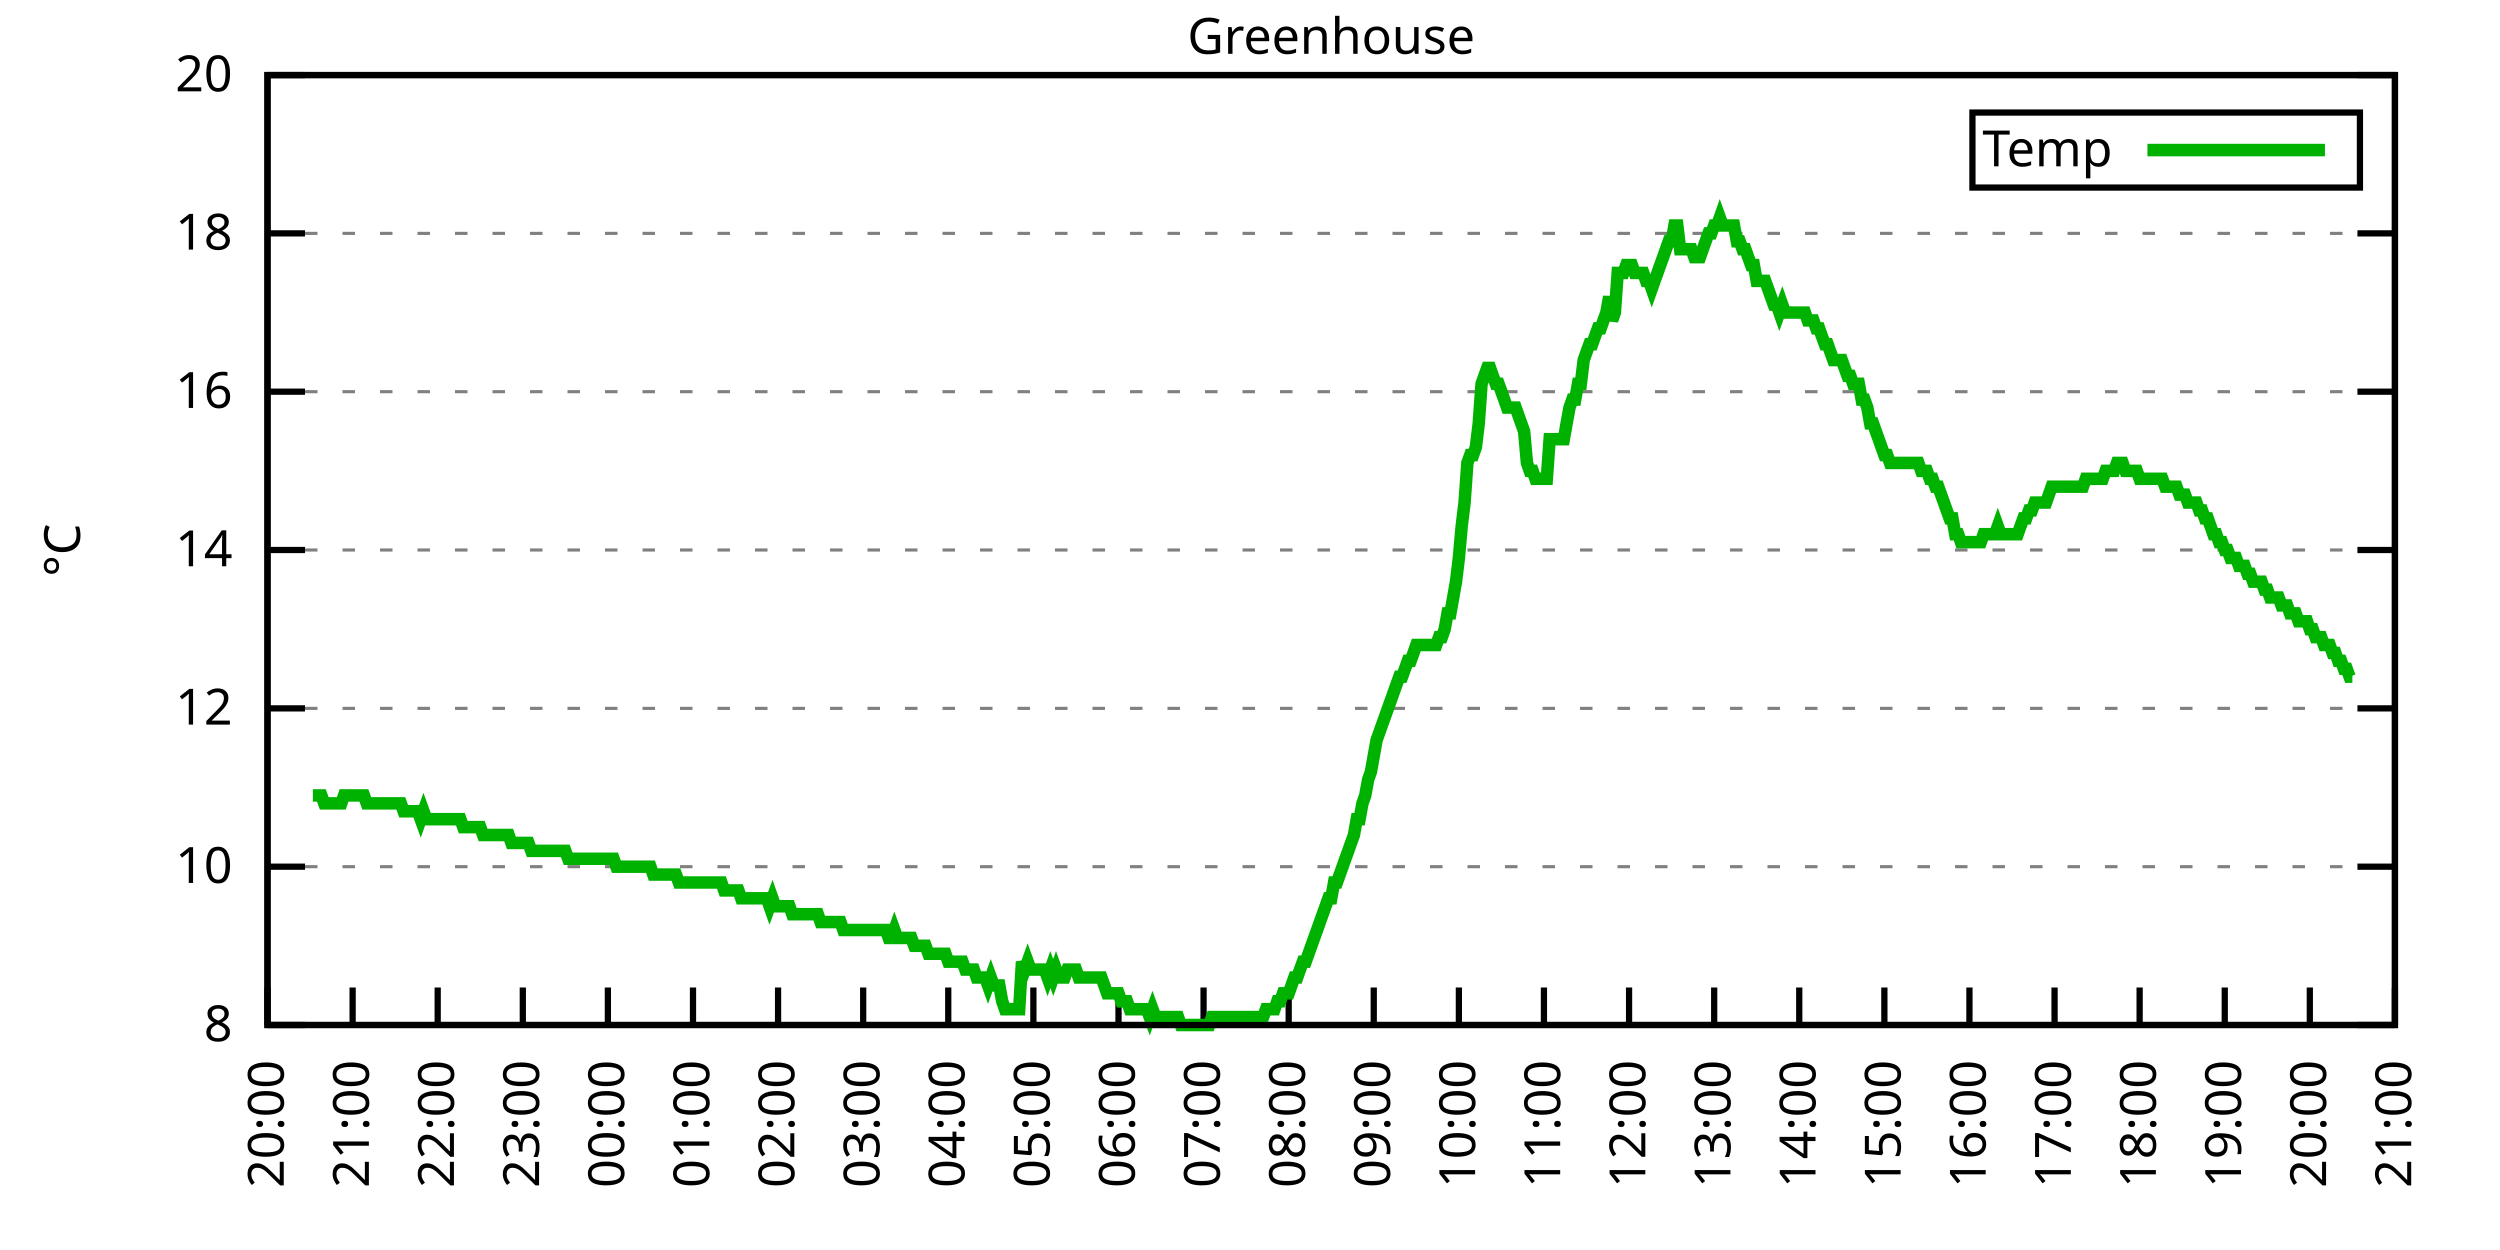
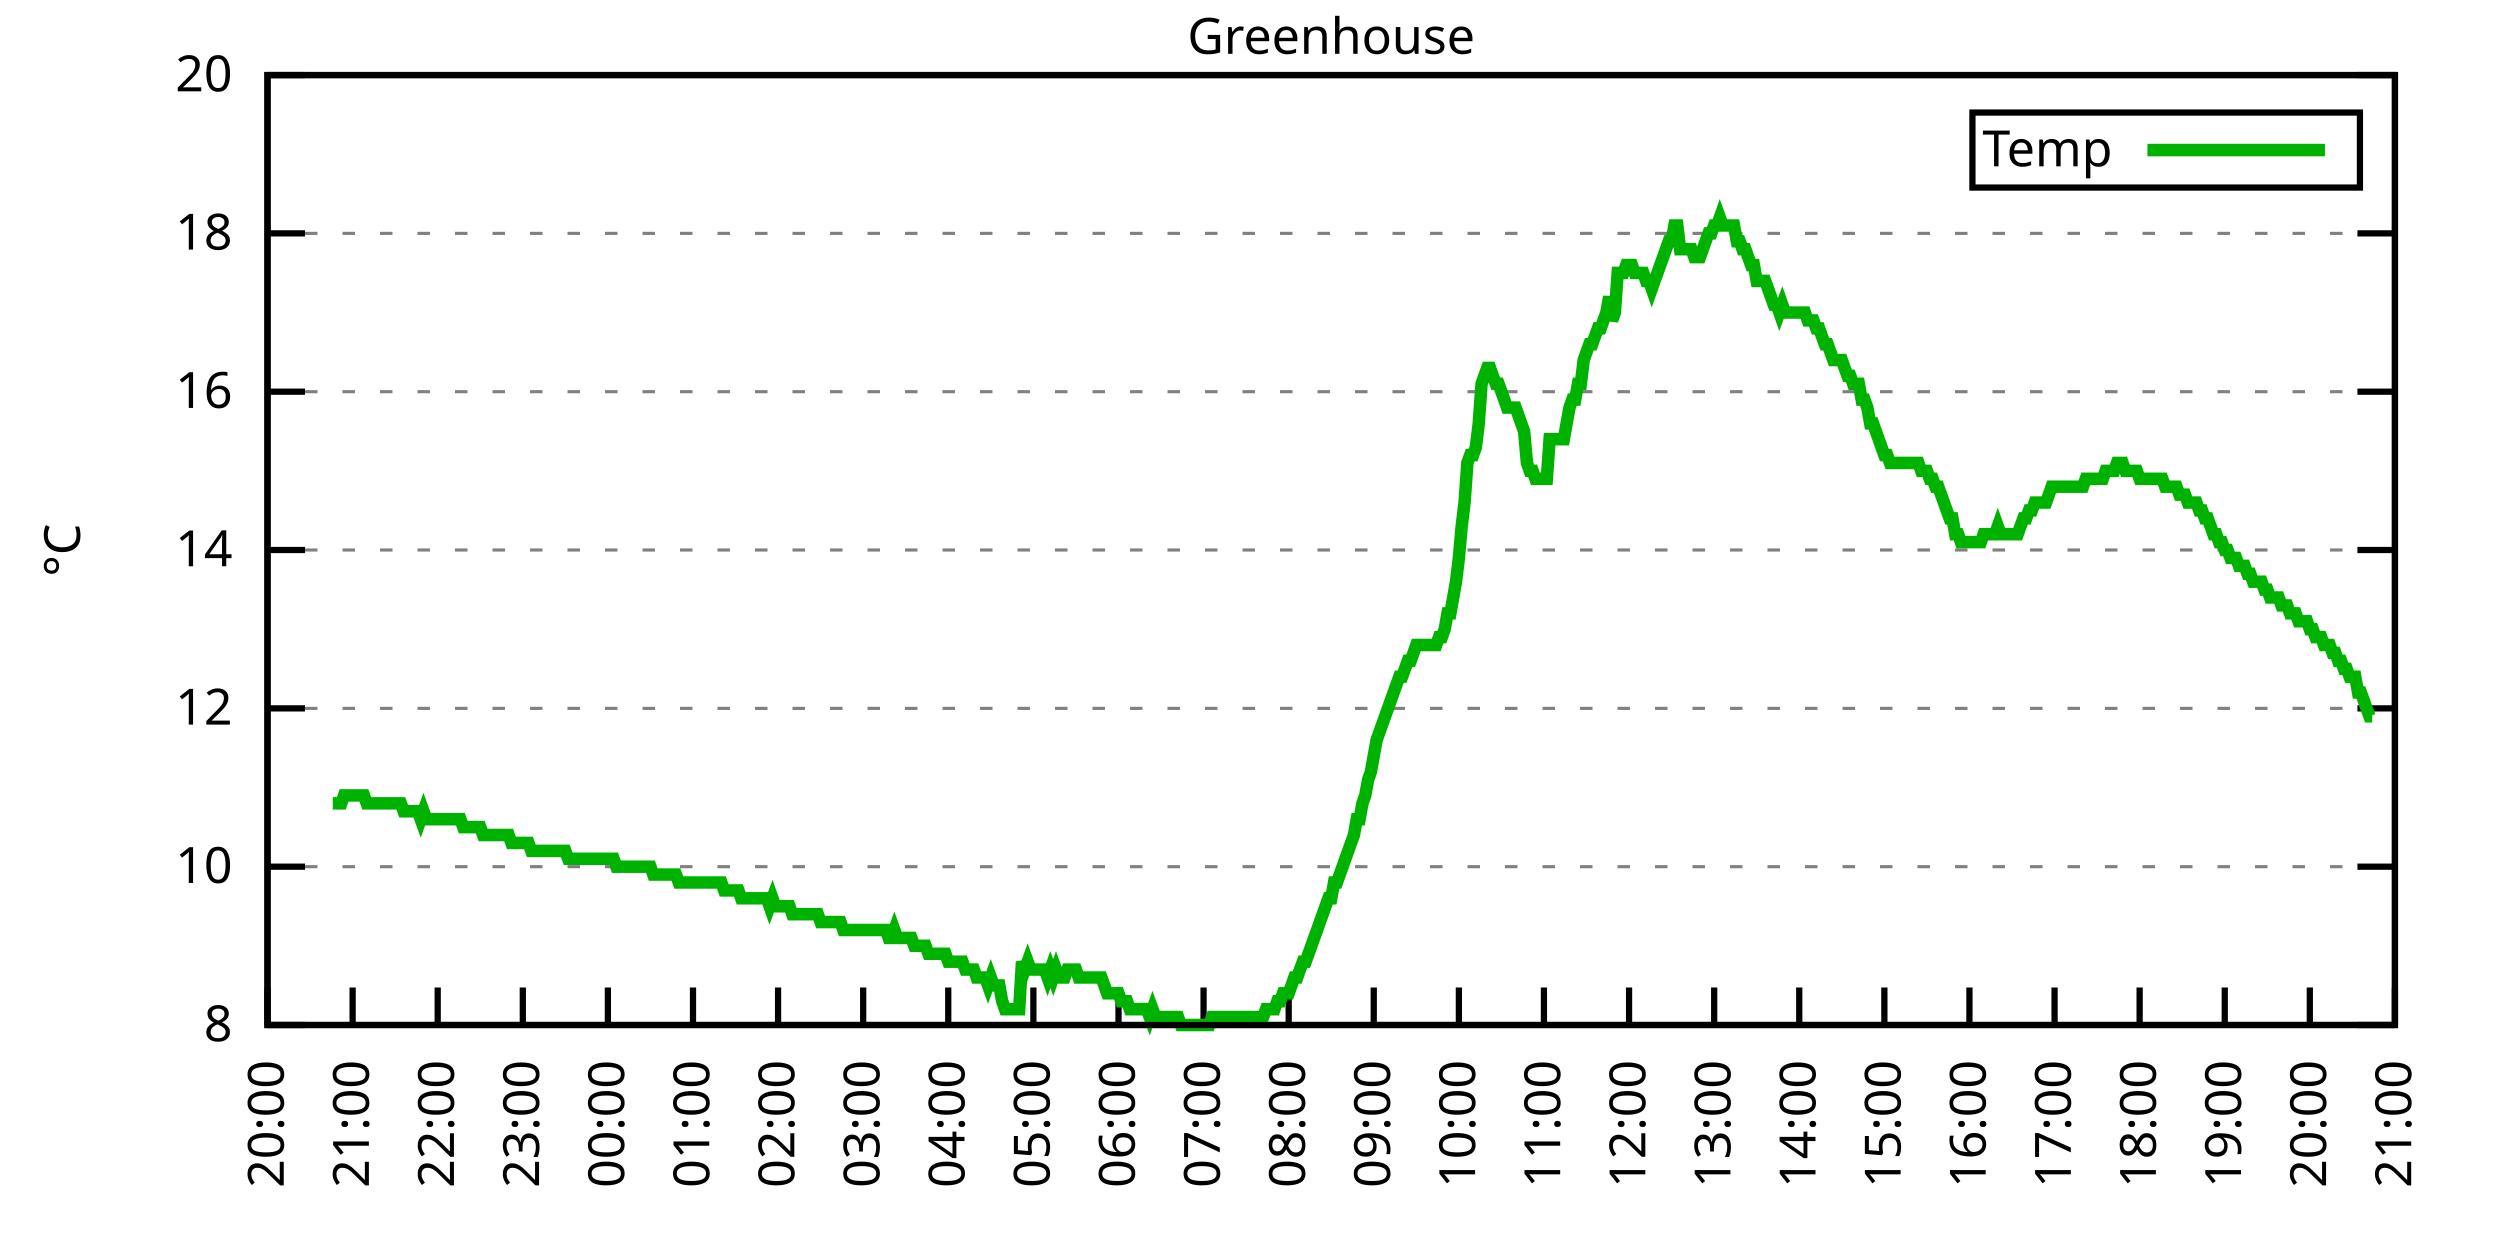
<svg xmlns="http://www.w3.org/2000/svg" xmlns:xlink="http://www.w3.org/1999/xlink" width="400" height="200" viewBox="0 0 400 200">
  <g id="gnuplot_canvas">
    <rect x="0" y="0" width="400" height="200" fill="none" />
    <defs>
      <circle id="gpDot" r="0.5" stroke-width="0.5" stroke="currentColor" />
      <path id="gpPt0" stroke-width="0.333" stroke="currentColor" d="M-1,0 h2 M0,-1 v2" />
      <path id="gpPt1" stroke-width="0.333" stroke="currentColor" d="M-1,-1 L1,1 M1,-1 L-1,1" />
      <path id="gpPt2" stroke-width="0.333" stroke="currentColor" d="M-1,0 L1,0 M0,-1 L0,1 M-1,-1 L1,1 M-1,1 L1,-1" />
      <rect id="gpPt3" stroke-width="0.333" stroke="currentColor" x="-1" y="-1" width="2" height="2" />
      <rect id="gpPt4" stroke-width="0.333" stroke="currentColor" fill="currentColor" x="-1" y="-1" width="2" height="2" />
      <circle id="gpPt5" stroke-width="0.333" stroke="currentColor" cx="0" cy="0" r="1" />
      <use xlink:href="#gpPt5" id="gpPt6" fill="currentColor" stroke="none" />
      <path id="gpPt7" stroke-width="0.333" stroke="currentColor" d="M0,-1.33 L-1.33,0.67 L1.33,0.67 z" />
      <use xlink:href="#gpPt7" id="gpPt8" fill="currentColor" stroke="none" />
      <use xlink:href="#gpPt7" id="gpPt9" stroke="currentColor" transform="rotate(180)" />
      <use xlink:href="#gpPt9" id="gpPt10" fill="currentColor" stroke="none" />
      <use xlink:href="#gpPt3" id="gpPt11" stroke="currentColor" transform="rotate(45)" />
      <use xlink:href="#gpPt11" id="gpPt12" fill="currentColor" stroke="none" />
      <path id="gpPt13" stroke-width="0.333" stroke="currentColor" d="M0,1.330 L1.265,0.411 L0.782,-1.067 L-0.782,-1.076 L-1.265,0.411 z" />
      <use xlink:href="#gpPt13" id="gpPt14" fill="currentColor" stroke="none" />
      <filter id="textbox" filterUnits="objectBoundingBox" x="0" y="0" height="1" width="1">
        <feFlood flood-color="white" flood-opacity="1" result="bgnd" />
        <feComposite in="SourceGraphic" in2="bgnd" operator="atop" />
      </filter>
      <filter id="greybox" filterUnits="objectBoundingBox" x="0" y="0" height="1" width="1">
        <feFlood flood-color="lightgrey" flood-opacity="1" result="grey" />
        <feComposite in="SourceGraphic" in2="grey" operator="atop" />
      </filter>
    </defs>
    <g fill="none" color="white" stroke="currentColor" stroke-width="1.00" stroke-linecap="butt" stroke-linejoin="miter">
</g>
    <g fill="none" color="black" stroke="currentColor" stroke-width="1.00" stroke-linecap="butt" stroke-linejoin="miter">
      <g stroke="none" shape-rendering="crispEdges">
        <polygon fill="rgb(255, 255, 255)" points="42.80,164.00 383.18,164.00 383.18,12.02 42.80,12.02 " />
      </g>
    </g>
    <g fill="none" color="black" stroke="currentColor" stroke-width="1.00" stroke-linecap="butt" stroke-linejoin="miter">
</g>
    <g fill="none" color="black" stroke="black" stroke-width="0.50" stroke-linecap="butt" stroke-linejoin="miter">
</g>
    <g fill="none" color="gray" stroke="currentColor" stroke-width="0.50" stroke-linecap="butt" stroke-linejoin="miter">
      <path stroke="gray" stroke-dasharray="2,4" class="gridline" d="M42.80,164.00 L383.19,164.00  " />
    </g>
    <g fill="none" color="gray" stroke="gray" stroke-width="1.00" stroke-linecap="butt" stroke-linejoin="miter">
</g>
    <g fill="none" color="black" stroke="currentColor" stroke-width="1.00" stroke-linecap="butt" stroke-linejoin="miter">
      <path stroke="black" d="M42.80,164.00 L48.80,164.00 M383.19,164.00 L377.19,164.00  " />
      <g transform="translate(37.20,166.60)" stroke="none" fill="black" font-family="Sans" font-size="8.00" text-anchor="end">
        <text>
          <tspan font-family="Sans"> 8</tspan>
        </text>
      </g>
    </g>
    <g fill="none" color="black" stroke="currentColor" stroke-width="1.00" stroke-linecap="butt" stroke-linejoin="miter">
</g>
    <g fill="none" color="black" stroke="black" stroke-width="0.50" stroke-linecap="butt" stroke-linejoin="miter">
</g>
    <g fill="none" color="gray" stroke="currentColor" stroke-width="0.50" stroke-linecap="butt" stroke-linejoin="miter">
      <path stroke="gray" stroke-dasharray="2,4" class="gridline" d="M42.80,138.67 L383.19,138.67  " />
    </g>
    <g fill="none" color="gray" stroke="gray" stroke-width="1.00" stroke-linecap="butt" stroke-linejoin="miter">
</g>
    <g fill="none" color="black" stroke="currentColor" stroke-width="1.00" stroke-linecap="butt" stroke-linejoin="miter">
      <path stroke="black" d="M42.80,138.67 L48.80,138.67 M383.19,138.67 L377.19,138.67  " />
      <g transform="translate(37.20,141.27)" stroke="none" fill="black" font-family="Sans" font-size="8.00" text-anchor="end">
        <text>
          <tspan font-family="Sans"> 10</tspan>
        </text>
      </g>
    </g>
    <g fill="none" color="black" stroke="currentColor" stroke-width="1.00" stroke-linecap="butt" stroke-linejoin="miter">
</g>
    <g fill="none" color="black" stroke="black" stroke-width="0.50" stroke-linecap="butt" stroke-linejoin="miter">
</g>
    <g fill="none" color="gray" stroke="currentColor" stroke-width="0.50" stroke-linecap="butt" stroke-linejoin="miter">
      <path stroke="gray" stroke-dasharray="2,4" class="gridline" d="M42.80,113.34 L383.19,113.34  " />
    </g>
    <g fill="none" color="gray" stroke="gray" stroke-width="1.00" stroke-linecap="butt" stroke-linejoin="miter">
</g>
    <g fill="none" color="black" stroke="currentColor" stroke-width="1.00" stroke-linecap="butt" stroke-linejoin="miter">
      <path stroke="black" d="M42.80,113.34 L48.80,113.34 M383.19,113.34 L377.19,113.34  " />
      <g transform="translate(37.20,115.94)" stroke="none" fill="black" font-family="Sans" font-size="8.00" text-anchor="end">
        <text>
          <tspan font-family="Sans"> 12</tspan>
        </text>
      </g>
    </g>
    <g fill="none" color="black" stroke="currentColor" stroke-width="1.00" stroke-linecap="butt" stroke-linejoin="miter">
</g>
    <g fill="none" color="black" stroke="black" stroke-width="0.50" stroke-linecap="butt" stroke-linejoin="miter">
</g>
    <g fill="none" color="gray" stroke="currentColor" stroke-width="0.50" stroke-linecap="butt" stroke-linejoin="miter">
      <path stroke="gray" stroke-dasharray="2,4" class="gridline" d="M42.80,88.00 L383.19,88.00  " />
    </g>
    <g fill="none" color="gray" stroke="gray" stroke-width="1.00" stroke-linecap="butt" stroke-linejoin="miter">
</g>
    <g fill="none" color="black" stroke="currentColor" stroke-width="1.00" stroke-linecap="butt" stroke-linejoin="miter">
      <path stroke="black" d="M42.80,88.00 L48.80,88.00 M383.19,88.00 L377.19,88.00  " />
      <g transform="translate(37.20,90.60)" stroke="none" fill="black" font-family="Sans" font-size="8.00" text-anchor="end">
        <text>
          <tspan font-family="Sans"> 14</tspan>
        </text>
      </g>
    </g>
    <g fill="none" color="black" stroke="currentColor" stroke-width="1.00" stroke-linecap="butt" stroke-linejoin="miter">
</g>
    <g fill="none" color="black" stroke="black" stroke-width="0.50" stroke-linecap="butt" stroke-linejoin="miter">
</g>
    <g fill="none" color="gray" stroke="currentColor" stroke-width="0.50" stroke-linecap="butt" stroke-linejoin="miter">
      <path stroke="gray" stroke-dasharray="2,4" class="gridline" d="M42.80,62.67 L383.19,62.67  " />
    </g>
    <g fill="none" color="gray" stroke="gray" stroke-width="1.00" stroke-linecap="butt" stroke-linejoin="miter">
</g>
    <g fill="none" color="black" stroke="currentColor" stroke-width="1.00" stroke-linecap="butt" stroke-linejoin="miter">
      <path stroke="black" d="M42.80,62.67 L48.80,62.67 M383.19,62.67 L377.19,62.67  " />
      <g transform="translate(37.20,65.27)" stroke="none" fill="black" font-family="Sans" font-size="8.00" text-anchor="end">
        <text>
          <tspan font-family="Sans"> 16</tspan>
        </text>
      </g>
    </g>
    <g fill="none" color="black" stroke="currentColor" stroke-width="1.00" stroke-linecap="butt" stroke-linejoin="miter">
</g>
    <g fill="none" color="black" stroke="black" stroke-width="0.50" stroke-linecap="butt" stroke-linejoin="miter">
</g>
    <g fill="none" color="gray" stroke="currentColor" stroke-width="0.50" stroke-linecap="butt" stroke-linejoin="miter">
      <path stroke="gray" stroke-dasharray="2,4" class="gridline" d="M42.80,37.34 L383.19,37.34  " />
    </g>
    <g fill="none" color="gray" stroke="gray" stroke-width="1.00" stroke-linecap="butt" stroke-linejoin="miter">
</g>
    <g fill="none" color="black" stroke="currentColor" stroke-width="1.00" stroke-linecap="butt" stroke-linejoin="miter">
      <path stroke="black" d="M42.80,37.34 L48.80,37.34 M383.19,37.34 L377.19,37.34  " />
      <g transform="translate(37.20,39.94)" stroke="none" fill="black" font-family="Sans" font-size="8.00" text-anchor="end">
        <text>
          <tspan font-family="Sans"> 18</tspan>
        </text>
      </g>
    </g>
    <g fill="none" color="black" stroke="currentColor" stroke-width="1.00" stroke-linecap="butt" stroke-linejoin="miter">
</g>
    <g fill="none" color="black" stroke="black" stroke-width="0.50" stroke-linecap="butt" stroke-linejoin="miter">
</g>
    <g fill="none" color="gray" stroke="currentColor" stroke-width="0.50" stroke-linecap="butt" stroke-linejoin="miter">
      <path stroke="gray" stroke-dasharray="2,4" class="gridline" d="M42.80,12.01 L383.19,12.01  " />
    </g>
    <g fill="none" color="gray" stroke="gray" stroke-width="1.00" stroke-linecap="butt" stroke-linejoin="miter">
</g>
    <g fill="none" color="black" stroke="currentColor" stroke-width="1.00" stroke-linecap="butt" stroke-linejoin="miter">
      <path stroke="black" d="M42.80,12.01 L48.80,12.01 M383.19,12.01 L377.19,12.01  " />
      <g transform="translate(37.20,14.61)" stroke="none" fill="black" font-family="Sans" font-size="8.00" text-anchor="end">
        <text>
          <tspan font-family="Sans"> 20</tspan>
        </text>
      </g>
    </g>
    <g fill="none" color="black" stroke="currentColor" stroke-width="1.00" stroke-linecap="butt" stroke-linejoin="miter">
      <path stroke="black" d="M42.80,164.00 L42.80,158.00  " />
      <g transform="translate(45.40,169.60) rotate(270.00)" stroke="none" fill="black" font-family="Sans" font-size="8.00" text-anchor="end">
        <text>
          <tspan font-family="Sans">20:00</tspan>
        </text>
      </g>
    </g>
    <g fill="none" color="black" stroke="currentColor" stroke-width="1.00" stroke-linecap="butt" stroke-linejoin="miter">
      <path stroke="black" d="M56.42,164.00 L56.42,158.00  " />
      <g transform="translate(59.02,169.60) rotate(270.00)" stroke="none" fill="black" font-family="Sans" font-size="8.00" text-anchor="end">
        <text>
          <tspan font-family="Sans">21:00</tspan>
        </text>
      </g>
    </g>
    <g fill="none" color="black" stroke="currentColor" stroke-width="1.00" stroke-linecap="butt" stroke-linejoin="miter">
      <path stroke="black" d="M70.03,164.00 L70.03,158.00  " />
      <g transform="translate(72.63,169.60) rotate(270.00)" stroke="none" fill="black" font-family="Sans" font-size="8.00" text-anchor="end">
        <text>
          <tspan font-family="Sans">22:00</tspan>
        </text>
      </g>
    </g>
    <g fill="none" color="black" stroke="currentColor" stroke-width="1.00" stroke-linecap="butt" stroke-linejoin="miter">
      <path stroke="black" d="M83.65,164.00 L83.65,158.00  " />
      <g transform="translate(86.25,169.60) rotate(270.00)" stroke="none" fill="black" font-family="Sans" font-size="8.00" text-anchor="end">
        <text>
          <tspan font-family="Sans">23:00</tspan>
        </text>
      </g>
    </g>
    <g fill="none" color="black" stroke="currentColor" stroke-width="1.00" stroke-linecap="butt" stroke-linejoin="miter">
      <path stroke="black" d="M97.26,164.00 L97.26,158.00  " />
      <g transform="translate(99.86,169.60) rotate(270.00)" stroke="none" fill="black" font-family="Sans" font-size="8.00" text-anchor="end">
        <text>
          <tspan font-family="Sans">00:00</tspan>
        </text>
      </g>
    </g>
    <g fill="none" color="black" stroke="currentColor" stroke-width="1.00" stroke-linecap="butt" stroke-linejoin="miter">
      <path stroke="black" d="M110.88,164.00 L110.88,158.00  " />
      <g transform="translate(113.48,169.60) rotate(270.00)" stroke="none" fill="black" font-family="Sans" font-size="8.00" text-anchor="end">
        <text>
          <tspan font-family="Sans">01:00</tspan>
        </text>
      </g>
    </g>
    <g fill="none" color="black" stroke="currentColor" stroke-width="1.00" stroke-linecap="butt" stroke-linejoin="miter">
      <path stroke="black" d="M124.49,164.00 L124.49,158.00  " />
      <g transform="translate(127.09,169.60) rotate(270.00)" stroke="none" fill="black" font-family="Sans" font-size="8.00" text-anchor="end">
        <text>
          <tspan font-family="Sans">02:00</tspan>
        </text>
      </g>
    </g>
    <g fill="none" color="black" stroke="currentColor" stroke-width="1.00" stroke-linecap="butt" stroke-linejoin="miter">
      <path stroke="black" d="M138.11,164.00 L138.11,158.00  " />
      <g transform="translate(140.71,169.60) rotate(270.00)" stroke="none" fill="black" font-family="Sans" font-size="8.00" text-anchor="end">
        <text>
          <tspan font-family="Sans">03:00</tspan>
        </text>
      </g>
    </g>
    <g fill="none" color="black" stroke="currentColor" stroke-width="1.00" stroke-linecap="butt" stroke-linejoin="miter">
      <path stroke="black" d="M151.72,164.00 L151.72,158.00  " />
      <g transform="translate(154.32,169.60) rotate(270.00)" stroke="none" fill="black" font-family="Sans" font-size="8.00" text-anchor="end">
        <text>
          <tspan font-family="Sans">04:00</tspan>
        </text>
      </g>
    </g>
    <g fill="none" color="black" stroke="currentColor" stroke-width="1.00" stroke-linecap="butt" stroke-linejoin="miter">
      <path stroke="black" d="M165.34,164.00 L165.34,158.00  " />
      <g transform="translate(167.94,169.60) rotate(270.00)" stroke="none" fill="black" font-family="Sans" font-size="8.00" text-anchor="end">
        <text>
          <tspan font-family="Sans">05:00</tspan>
        </text>
      </g>
    </g>
    <g fill="none" color="black" stroke="currentColor" stroke-width="1.00" stroke-linecap="butt" stroke-linejoin="miter">
      <path stroke="black" d="M178.96,164.00 L178.96,158.00  " />
      <g transform="translate(181.56,169.60) rotate(270.00)" stroke="none" fill="black" font-family="Sans" font-size="8.00" text-anchor="end">
        <text>
          <tspan font-family="Sans">06:00</tspan>
        </text>
      </g>
    </g>
    <g fill="none" color="black" stroke="currentColor" stroke-width="1.00" stroke-linecap="butt" stroke-linejoin="miter">
      <path stroke="black" d="M192.57,164.00 L192.57,158.00  " />
      <g transform="translate(195.17,169.60) rotate(270.00)" stroke="none" fill="black" font-family="Sans" font-size="8.00" text-anchor="end">
        <text>
          <tspan font-family="Sans">07:00</tspan>
        </text>
      </g>
    </g>
    <g fill="none" color="black" stroke="currentColor" stroke-width="1.00" stroke-linecap="butt" stroke-linejoin="miter">
      <path stroke="black" d="M206.19,164.00 L206.19,158.00  " />
      <g transform="translate(208.79,169.60) rotate(270.00)" stroke="none" fill="black" font-family="Sans" font-size="8.00" text-anchor="end">
        <text>
          <tspan font-family="Sans">08:00</tspan>
        </text>
      </g>
    </g>
    <g fill="none" color="black" stroke="currentColor" stroke-width="1.00" stroke-linecap="butt" stroke-linejoin="miter">
      <path stroke="black" d="M219.80,164.00 L219.80,158.00  " />
      <g transform="translate(222.40,169.60) rotate(270.00)" stroke="none" fill="black" font-family="Sans" font-size="8.00" text-anchor="end">
        <text>
          <tspan font-family="Sans">09:00</tspan>
        </text>
      </g>
    </g>
    <g fill="none" color="black" stroke="currentColor" stroke-width="1.00" stroke-linecap="butt" stroke-linejoin="miter">
      <path stroke="black" d="M233.42,164.00 L233.42,158.00  " />
      <g transform="translate(236.02,169.60) rotate(270.00)" stroke="none" fill="black" font-family="Sans" font-size="8.00" text-anchor="end">
        <text>
          <tspan font-family="Sans">10:00</tspan>
        </text>
      </g>
    </g>
    <g fill="none" color="black" stroke="currentColor" stroke-width="1.00" stroke-linecap="butt" stroke-linejoin="miter">
      <path stroke="black" d="M247.03,164.00 L247.03,158.00  " />
      <g transform="translate(249.63,169.60) rotate(270.00)" stroke="none" fill="black" font-family="Sans" font-size="8.00" text-anchor="end">
        <text>
          <tspan font-family="Sans">11:00</tspan>
        </text>
      </g>
    </g>
    <g fill="none" color="black" stroke="currentColor" stroke-width="1.00" stroke-linecap="butt" stroke-linejoin="miter">
      <path stroke="black" d="M260.65,164.00 L260.65,158.00  " />
      <g transform="translate(263.25,169.60) rotate(270.00)" stroke="none" fill="black" font-family="Sans" font-size="8.00" text-anchor="end">
        <text>
          <tspan font-family="Sans">12:00</tspan>
        </text>
      </g>
    </g>
    <g fill="none" color="black" stroke="currentColor" stroke-width="1.00" stroke-linecap="butt" stroke-linejoin="miter">
      <path stroke="black" d="M274.27,164.00 L274.27,158.00  " />
      <g transform="translate(276.87,169.60) rotate(270.00)" stroke="none" fill="black" font-family="Sans" font-size="8.00" text-anchor="end">
        <text>
          <tspan font-family="Sans">13:00</tspan>
        </text>
      </g>
    </g>
    <g fill="none" color="black" stroke="currentColor" stroke-width="1.00" stroke-linecap="butt" stroke-linejoin="miter">
      <path stroke="black" d="M287.88,164.00 L287.88,158.00  " />
      <g transform="translate(290.48,169.60) rotate(270.00)" stroke="none" fill="black" font-family="Sans" font-size="8.00" text-anchor="end">
        <text>
          <tspan font-family="Sans">14:00</tspan>
        </text>
      </g>
    </g>
    <g fill="none" color="black" stroke="currentColor" stroke-width="1.00" stroke-linecap="butt" stroke-linejoin="miter">
      <path stroke="black" d="M301.50,164.00 L301.50,158.00  " />
      <g transform="translate(304.10,169.60) rotate(270.00)" stroke="none" fill="black" font-family="Sans" font-size="8.00" text-anchor="end">
        <text>
          <tspan font-family="Sans">15:00</tspan>
        </text>
      </g>
    </g>
    <g fill="none" color="black" stroke="currentColor" stroke-width="1.00" stroke-linecap="butt" stroke-linejoin="miter">
      <path stroke="black" d="M315.11,164.00 L315.11,158.00  " />
      <g transform="translate(317.71,169.60) rotate(270.00)" stroke="none" fill="black" font-family="Sans" font-size="8.00" text-anchor="end">
        <text>
          <tspan font-family="Sans">16:00</tspan>
        </text>
      </g>
    </g>
    <g fill="none" color="black" stroke="currentColor" stroke-width="1.00" stroke-linecap="butt" stroke-linejoin="miter">
      <path stroke="black" d="M328.73,164.00 L328.73,158.00  " />
      <g transform="translate(331.33,169.60) rotate(270.00)" stroke="none" fill="black" font-family="Sans" font-size="8.00" text-anchor="end">
        <text>
          <tspan font-family="Sans">17:00</tspan>
        </text>
      </g>
    </g>
    <g fill="none" color="black" stroke="currentColor" stroke-width="1.00" stroke-linecap="butt" stroke-linejoin="miter">
      <path stroke="black" d="M342.34,164.00 L342.34,158.00  " />
      <g transform="translate(344.94,169.60) rotate(270.00)" stroke="none" fill="black" font-family="Sans" font-size="8.00" text-anchor="end">
        <text>
          <tspan font-family="Sans">18:00</tspan>
        </text>
      </g>
    </g>
    <g fill="none" color="black" stroke="currentColor" stroke-width="1.00" stroke-linecap="butt" stroke-linejoin="miter">
      <path stroke="black" d="M355.96,164.00 L355.96,158.00  " />
      <g transform="translate(358.56,169.60) rotate(270.00)" stroke="none" fill="black" font-family="Sans" font-size="8.00" text-anchor="end">
        <text>
          <tspan font-family="Sans">19:00</tspan>
        </text>
      </g>
    </g>
    <g fill="none" color="black" stroke="currentColor" stroke-width="1.00" stroke-linecap="butt" stroke-linejoin="miter">
      <path stroke="black" d="M369.57,164.00 L369.57,158.00  " />
      <g transform="translate(372.17,169.60) rotate(270.00)" stroke="none" fill="black" font-family="Sans" font-size="8.00" text-anchor="end">
        <text>
          <tspan font-family="Sans">20:00</tspan>
        </text>
      </g>
    </g>
    <g fill="none" color="black" stroke="currentColor" stroke-width="1.00" stroke-linecap="butt" stroke-linejoin="miter">
      <path stroke="black" d="M383.19,164.00 L383.19,158.00  " />
      <g transform="translate(385.79,169.60) rotate(270.00)" stroke="none" fill="black" font-family="Sans" font-size="8.00" text-anchor="end">
        <text>
          <tspan font-family="Sans">21:00</tspan>
        </text>
      </g>
    </g>
    <g fill="none" color="black" stroke="currentColor" stroke-width="1.00" stroke-linecap="butt" stroke-linejoin="miter">
</g>
    <g fill="none" color="black" stroke="currentColor" stroke-width="1.00" stroke-linecap="butt" stroke-linejoin="miter">
      <path stroke="black" d="M42.80,12.01 L42.80,164.00 L383.19,164.00 L383.19,12.01 L42.80,12.01 Z  " />
    </g>
    <g fill="none" color="black" stroke="currentColor" stroke-width="1.00" stroke-linecap="butt" stroke-linejoin="miter">
</g>
    <g fill="none" color="black" stroke="currentColor" stroke-width="1.00" stroke-linecap="butt" stroke-linejoin="miter">
      <path stroke="black" d="M315.59,30.01 L315.59,18.01 L377.59,18.01 L377.59,30.01 L315.59,30.01 Z  " />
    </g>
    <g id="Greenhouse_plot_1">
      <g fill="none" color="white" stroke="black" stroke-width="2.00" stroke-linecap="butt" stroke-linejoin="miter">
</g>
      <g fill="none" color="black" stroke="currentColor" stroke-width="2.00" stroke-linecap="butt" stroke-linejoin="miter">
        <g transform="translate(337.99,26.61)" stroke="none" fill="black" font-family="Sans" font-size="8.00" text-anchor="end">
          <text>
            <tspan font-family="Sans">Temp</tspan>
          </text>
        </g>
      </g>
      <g fill="none" color="black" stroke="currentColor" stroke-width="2.00" stroke-linecap="butt" stroke-linejoin="miter">
-         <path stroke="rgb(  0, 178,   0)" d="M343.59,24.01 L371.99,24.01 M50.06,127.27 L50.52,127.27 L50.97,127.27 L51.42,127.27 L51.88,128.54 L52.33,128.54   L52.78,128.54 L53.24,128.54 L53.69,128.54 L54.15,128.54 L54.60,128.54 L55.05,127.27 L55.51,127.27 L55.96,127.27   L56.42,127.27 L56.87,127.27 L57.32,127.27 L57.78,127.27 L58.23,127.27 L58.68,128.54 L59.14,128.54 L59.59,128.54   L60.05,128.54 L60.50,128.54 L60.95,128.54 L61.41,128.54 L61.86,128.54 L62.32,128.54 L62.77,128.54 L63.22,128.54   L63.68,128.54 L64.13,128.54 L64.58,129.80 L65.04,129.80 L65.49,129.80 L65.95,129.80 L66.40,129.80 L66.85,129.80   L67.31,131.07 L67.76,129.80 L68.22,131.07 L68.67,131.07 L69.12,131.07 L69.58,131.07 L70.03,131.07 L70.49,131.07   L70.94,131.07 L71.39,131.07 L71.85,131.07 L72.30,131.07 L72.75,131.07 L73.21,131.07 L73.66,131.07 L74.12,132.34   L74.57,132.34 L75.02,132.34 L75.48,132.34 L75.93,132.34 L76.39,132.34 L76.84,132.34 L77.29,133.60 L77.75,133.60   L78.20,133.60 L78.65,133.60 L79.11,133.60 L79.56,133.60 L80.02,133.60 L80.47,133.60 L80.92,133.60 L81.38,133.60   L81.83,134.87 L82.29,134.87 L82.74,134.87 L83.19,134.87 L83.65,134.87 L84.10,134.87 L84.55,134.87 L85.01,136.14   L85.46,136.14 L85.92,136.14 L86.37,136.14 L86.82,136.14 L87.28,136.14 L87.73,136.14 L88.19,136.14 L88.64,136.14   L89.09,136.14 L89.55,136.14 L90.00,136.14 L90.45,136.14 L90.91,137.40 L91.36,137.40 L91.82,137.40 L92.27,137.40   L92.72,137.40 L93.18,137.40 L93.63,137.40 L94.09,137.40 L94.54,137.40 L94.99,137.40 L95.45,137.40 L95.90,137.40   L96.35,137.40 L96.81,137.40 L97.26,137.40 L97.72,137.40 L98.17,137.40 L98.62,138.67 L99.08,138.67 L99.53,138.67   L99.99,138.67 L100.44,138.67 L100.89,138.67 L101.35,138.67 L101.80,138.67 L102.25,138.67 L102.71,138.67 L103.16,138.67   L103.62,138.67 L104.07,138.67 L104.52,139.93 L104.98,139.93 L105.43,139.93 L105.89,139.93 L106.34,139.93 L106.79,139.93   L107.25,139.93 L107.70,139.93 L108.15,139.93 L108.61,141.20 L109.06,141.20 L109.52,141.20 L109.97,141.20 L110.42,141.20   L110.88,141.20 L111.33,141.20 L111.79,141.20 L112.24,141.20 L112.69,141.20 L113.15,141.20 L113.60,141.20 L114.05,141.20   L114.51,141.20 L114.96,141.20 L115.42,141.20 L115.87,142.47 L116.32,142.47 L116.78,142.47 L117.23,142.47 L117.69,142.47   L118.14,142.47 L118.59,143.73 L119.05,143.73 L119.50,143.73 L119.96,143.73 L120.41,143.73 L120.86,143.73 L121.32,143.73   L121.77,143.73 L122.22,143.73 L122.68,143.73 L123.13,145.00 L123.59,143.73 L124.04,145.00 L124.49,145.00 L124.95,145.00   L125.40,145.00 L125.86,145.00 L126.31,145.00 L126.76,146.27 L127.22,146.27 L127.67,146.27 L128.12,146.27 L128.58,146.27   L129.03,146.27 L129.49,146.27 L129.94,146.27 L130.39,146.27 L130.85,146.27 L131.30,147.53 L131.76,147.53 L132.21,147.53   L132.66,147.53 L133.12,147.53 L133.57,147.53 L134.02,147.53 L134.48,147.53 L134.93,148.80 L135.39,148.80 L135.84,148.80   L136.29,148.80 L136.75,148.80 L137.20,148.80 L137.66,148.80 L138.11,148.80 L138.56,148.80 L139.02,148.80 L139.47,148.80   L139.92,148.80 L140.38,148.80 L140.83,148.80 L141.29,148.80 L141.74,148.80 L142.19,150.07 L142.65,150.07 L143.10,148.80   L143.56,150.07 L144.01,150.07 L144.46,150.07 L144.92,150.07 L145.37,150.07 L145.82,150.07 L146.28,151.33 L146.73,151.33   L147.19,151.33 L147.64,151.33 L148.09,151.33 L148.55,152.60 L149.00,152.60 L149.46,152.60 L149.91,152.60 L150.36,152.60   L150.82,152.60 L151.27,152.60 L151.72,153.87 L152.18,153.87 L152.63,153.87 L153.09,153.87 L153.54,153.87 L153.99,153.87   L154.45,155.13 L154.90,155.13 L155.36,155.13 L155.81,155.13 L156.26,156.40 L156.72,156.40 L157.17,156.40 L157.62,156.40   L158.08,157.67 L158.53,156.40 L158.99,157.67 L159.44,157.67 L159.89,157.67 L160.35,160.20 L160.80,161.47 L161.26,161.47   L161.71,161.47 L162.16,161.47 L162.62,161.47 L163.07,161.47 L163.52,153.87 L163.98,155.13 L164.43,153.87 L164.89,155.13   L165.34,155.13 L165.79,155.13 L166.25,155.13 L166.70,155.13 L167.16,155.13 L167.61,156.40 L168.06,155.13 L168.52,156.40   L168.97,155.13 L169.43,156.40 L169.88,156.40 L170.33,156.40 L170.79,155.13 L171.24,155.13 L171.69,155.13 L172.15,155.13   L172.60,156.40 L173.06,156.40 L173.51,156.40 L173.96,156.40 L174.42,156.40 L174.87,156.40 L175.33,156.40 L175.78,156.40   L176.23,156.40 L176.69,157.67 L177.14,158.93 L177.59,158.93 L178.05,158.93 L178.50,158.93 L178.96,158.93 L179.41,160.20   L179.86,160.20 L180.32,160.20 L180.77,161.47 L181.23,161.47 L181.68,161.47 L182.13,161.47 L182.59,161.47 L183.04,161.47   L183.49,161.47 L183.95,162.73 L184.40,161.47 L184.86,162.73 L185.31,162.73 L185.76,162.73 L186.22,162.73 L186.67,162.73   L187.13,162.73 L187.58,162.73 L188.03,162.73 L188.49,162.73 L188.94,164.00 L189.39,164.00 L189.85,164.00 L190.30,164.00   L190.76,164.00 L191.21,164.00 L191.66,164.00 L192.12,164.00 L192.57,164.00 L193.03,164.00 L193.48,164.00 L193.93,162.73   L194.39,162.73 L194.84,162.73 L195.29,162.73 L195.75,162.73 L196.20,162.73 L196.66,162.73 L197.11,162.73 L197.56,162.73   L198.02,162.73 L198.47,162.73 L198.93,162.73 L199.38,162.73 L199.83,162.73 L200.29,162.73 L200.74,162.73 L201.19,162.73   L201.65,162.73 L202.10,162.73 L202.56,161.47 L203.01,161.47 L203.46,161.47 L203.92,161.47 L204.37,160.20 L204.83,160.20   L205.28,158.93 L205.73,158.93 L206.19,158.93 L206.64,157.67 L207.09,156.40 L207.55,156.40 L208.00,155.13 L208.46,153.87   L208.91,153.87 L209.36,152.60 L209.82,151.33 L210.27,150.07 L210.73,148.80 L211.18,147.53 L211.63,146.27 L212.09,145.00   L212.54,143.73 L213.00,143.73 L213.45,141.20 L213.90,141.20 L214.36,139.93 L214.81,138.67 L215.26,137.40 L215.72,136.14   L216.17,134.87 L216.63,133.60 L217.08,131.07 L217.53,131.07 L217.99,128.54 L218.44,127.27 L218.90,124.74 L219.35,123.47   L219.80,120.94 L220.26,118.40 L220.71,117.14 L221.16,115.87 L221.62,114.60 L222.07,113.34 L222.53,112.07 L222.98,110.80   L223.43,109.54 L223.89,108.27 L224.34,108.27 L224.80,107.00 L225.25,105.74 L225.70,105.74 L226.16,104.47 L226.61,103.20   L227.06,103.20 L227.52,103.20 L227.97,103.20 L228.43,103.20 L228.88,103.20 L229.33,103.20 L229.79,103.20 L230.24,101.94   L230.70,101.94 L231.15,100.67 L231.60,98.14 L232.06,98.14 L232.51,95.60 L232.96,93.07 L233.42,89.27 L233.87,84.21   L234.33,80.41 L234.78,74.07 L235.23,72.81 L235.69,72.81 L236.14,71.54 L236.60,67.74 L237.05,61.41 L237.50,60.14   L237.96,58.87 L238.41,58.87 L238.86,60.14 L239.32,61.41 L239.77,61.41 L240.23,62.67 L240.68,63.94 L241.13,65.21   L241.59,65.21 L242.04,65.21 L242.50,65.21 L242.95,66.47 L243.40,67.74 L243.86,69.01 L244.31,74.07 L244.76,75.34   L245.22,75.34 L245.67,76.61 L246.13,76.61 L246.58,76.61 L247.03,76.61 L247.49,76.61 L247.94,70.27 L248.40,70.27   L248.85,70.27 L249.30,70.27 L249.76,70.27 L250.21,70.27 L250.66,67.74 L251.12,65.21 L251.57,63.94 L252.03,63.94   L252.48,61.41 L252.93,61.41 L253.39,57.61 L253.84,56.34 L254.30,55.07 L254.75,55.07 L255.20,53.81 L255.66,52.54   L256.11,52.54 L256.56,51.27 L257.02,50.01 L257.47,47.47 L257.93,51.27 L258.38,50.01 L258.83,43.67 L259.29,43.67   L259.74,43.67 L260.20,42.41 L260.65,42.41 L261.10,42.41 L261.56,43.67 L262.01,43.67 L262.47,43.67 L262.92,43.67   L263.37,44.94 L263.83,44.94 L264.28,46.21 L264.73,44.94 L265.19,43.67 L265.64,42.41 L266.10,41.14 L266.55,39.87   L267.00,38.61 L267.46,38.61 L267.91,36.08 L268.37,36.08 L268.82,39.87 L269.27,39.87 L269.73,39.87 L270.18,39.87   L270.63,39.87 L271.09,41.14 L271.54,41.14 L272.00,41.14 L272.45,39.87 L272.90,38.61 L273.36,37.34 L273.81,37.34   L274.27,36.08 L274.72,36.08 L275.17,34.81 L275.63,36.08 L276.08,36.08 L276.53,36.08 L276.99,36.08 L277.44,36.08   L277.90,38.61 L278.35,38.61 L278.80,39.87 L279.26,39.87 L279.71,41.14 L280.17,42.41 L280.62,42.41 L281.07,44.94   L281.53,44.94 L281.98,44.94 L282.43,44.94 L282.89,46.21 L283.34,47.47 L283.80,48.74 L284.25,48.74 L284.70,50.01   L285.16,48.74 L285.61,50.01 L286.07,50.01 L286.52,50.01 L286.97,50.01 L287.43,50.01 L287.88,50.01 L288.33,50.01   L288.79,50.01 L289.24,51.27 L289.70,51.27 L290.15,51.27 L290.60,52.54 L291.06,52.54 L291.51,53.81 L291.97,55.07   L292.42,55.07 L292.87,56.34 L293.33,57.61 L293.78,57.61 L294.23,57.61 L294.69,57.61 L295.14,58.87 L295.60,60.14   L296.05,60.14 L296.50,61.41 L296.96,61.41 L297.41,61.41 L297.87,63.94 L298.32,63.94 L298.77,65.21 L299.23,67.74   L299.68,67.74 L300.13,69.01 L300.59,70.27 L301.04,71.54 L301.50,72.81 L301.95,72.81 L302.40,74.07 L302.86,74.07   L303.31,74.07 L303.77,74.07 L304.22,74.07 L304.67,74.07 L305.13,74.07 L305.58,74.07 L306.03,74.07 L306.49,74.07   L306.94,74.07 L307.40,75.34 L307.85,75.34 L308.30,75.34 L308.76,76.61 L309.21,76.61 L309.67,77.87 L310.12,77.87   L310.57,79.14 L311.03,80.41 L311.48,81.67 L311.94,82.94 L312.39,82.94 L312.84,85.47 L313.30,85.47 L313.75,86.74   L314.20,86.74 L314.66,86.74 L315.11,86.74 L315.57,86.74 L316.02,86.74 L316.47,86.74 L316.93,86.74 L317.38,85.47   L317.84,85.47 L318.29,85.47 L318.74,85.47 L319.20,85.47 L319.65,84.21 L320.10,85.47 L320.56,85.47 L321.01,85.47   L321.47,85.47 L321.92,85.47 L322.37,85.47 L322.83,85.47 L323.28,84.21 L323.74,82.94 L324.19,82.94 L324.64,81.67   L325.10,81.67 L325.55,80.41 L326.00,80.41 L326.46,80.41 L326.91,80.41 L327.37,80.41 L327.82,79.14 L328.27,77.87   L328.73,77.87 L329.18,77.87 L329.64,77.87 L330.09,77.87 L330.54,77.87 L331.00,77.87 L331.45,77.87 L331.90,77.87   L332.36,77.87 L332.81,77.87 L333.27,77.87 L333.72,76.61 L334.17,76.61 L334.63,76.61 L335.08,76.61 L335.54,76.61   L335.99,76.61 L336.44,76.61 L336.90,75.34 L337.35,75.34 L337.80,75.34 L338.26,75.34 L338.71,74.07 L339.17,74.07   L339.62,74.07 L340.07,75.34 L340.53,75.34 L340.98,75.34 L341.44,75.34 L341.89,75.34 L342.34,76.61 L342.80,76.61   L343.25,76.61 L343.70,76.61 L344.16,76.61 L344.61,76.61 L345.07,76.61 L345.52,76.61 L345.97,76.61 L346.43,77.87   L346.88,77.87 L347.34,77.87 L347.79,77.87 L348.24,77.87 L348.70,79.14 L349.15,79.14 L349.60,79.14 L350.06,80.41   L350.51,80.41 L350.97,80.41 L351.42,80.41 L351.87,81.67 L352.33,81.67 L352.78,82.94 L353.24,82.94 L353.69,84.21   L354.14,85.47 L354.60,85.47 L355.05,86.74 L355.50,86.74 L355.96,88.00 L356.41,88.00 L356.87,89.27 L357.32,89.27   L357.77,89.27 L358.23,90.54 L358.68,90.54 L359.14,90.54 L359.59,91.80 L360.04,91.80 L360.50,93.07 L360.95,93.07   L361.41,93.07 L361.86,93.07 L362.31,94.34 L362.77,94.34 L363.22,95.60 L363.67,95.60 L364.13,95.60 L364.58,95.60   L365.04,96.87 L365.49,96.87 L365.94,96.87 L366.40,98.14 L366.85,98.14 L367.31,98.14 L367.76,99.40 L368.21,99.40   L368.67,99.40 L369.12,99.40 L369.57,100.67 L370.03,100.67 L370.48,101.94 L370.94,101.94 L371.39,101.94 L371.84,103.20   L372.30,103.20 L372.75,103.20 L373.21,104.47 L373.66,104.47 L374.11,105.74 L374.57,105.74 L375.02,107.00 L375.47,107.00   L375.93,108.27 L376.38,108.27  " />
+         <path stroke="rgb(  0, 178,   0)" d="M343.59,24.01 L371.99,24.01 M53.24,128.54 L53.69,128.54 L54.15,128.54 L54.60,128.54 L55.05,127.27 L55.51,127.27   L55.96,127.27 L56.42,127.27 L56.87,127.27 L57.32,127.27 L57.78,127.27 L58.23,127.27 L58.68,128.54 L59.14,128.54   L59.59,128.54 L60.05,128.54 L60.50,128.54 L60.95,128.54 L61.41,128.54 L61.86,128.54 L62.32,128.54 L62.77,128.54   L63.22,128.54 L63.68,128.54 L64.13,128.54 L64.58,129.80 L65.04,129.80 L65.49,129.80 L65.95,129.80 L66.40,129.80   L66.85,129.80 L67.31,131.07 L67.76,129.80 L68.22,131.07 L68.67,131.07 L69.12,131.07 L69.58,131.07 L70.03,131.07   L70.49,131.07 L70.94,131.07 L71.39,131.07 L71.85,131.07 L72.30,131.07 L72.75,131.07 L73.21,131.07 L73.66,131.07   L74.12,132.34 L74.57,132.34 L75.02,132.34 L75.48,132.34 L75.93,132.34 L76.39,132.34 L76.84,132.34 L77.29,133.60   L77.75,133.60 L78.20,133.60 L78.65,133.60 L79.11,133.60 L79.56,133.60 L80.02,133.60 L80.47,133.60 L80.92,133.60   L81.38,133.60 L81.83,134.87 L82.29,134.87 L82.74,134.87 L83.19,134.87 L83.65,134.87 L84.10,134.87 L84.55,134.87   L85.01,136.14 L85.46,136.14 L85.92,136.14 L86.37,136.14 L86.82,136.14 L87.28,136.14 L87.73,136.14 L88.19,136.14   L88.64,136.14 L89.09,136.14 L89.55,136.14 L90.00,136.14 L90.45,136.14 L90.91,137.40 L91.36,137.40 L91.82,137.40   L92.27,137.40 L92.72,137.40 L93.18,137.40 L93.63,137.40 L94.09,137.40 L94.54,137.40 L94.99,137.40 L95.45,137.40   L95.90,137.40 L96.35,137.40 L96.81,137.40 L97.26,137.40 L97.72,137.40 L98.17,137.40 L98.62,138.67 L99.08,138.67   L99.53,138.67 L99.99,138.67 L100.44,138.67 L100.89,138.67 L101.35,138.67 L101.80,138.67 L102.25,138.67 L102.71,138.67   L103.16,138.67 L103.62,138.67 L104.07,138.67 L104.52,139.93 L104.98,139.93 L105.43,139.93 L105.89,139.93 L106.34,139.93   L106.79,139.93 L107.25,139.93 L107.70,139.93 L108.15,139.93 L108.61,141.20 L109.06,141.20 L109.52,141.20 L109.97,141.20   L110.42,141.20 L110.88,141.20 L111.33,141.20 L111.79,141.20 L112.24,141.20 L112.69,141.20 L113.15,141.20 L113.60,141.20   L114.05,141.20 L114.51,141.20 L114.96,141.20 L115.42,141.20 L115.87,142.47 L116.32,142.47 L116.78,142.47 L117.23,142.47   L117.69,142.47 L118.14,142.47 L118.59,143.73 L119.05,143.73 L119.50,143.73 L119.96,143.73 L120.41,143.73 L120.86,143.73   L121.32,143.73 L121.77,143.73 L122.22,143.73 L122.68,143.73 L123.13,145.00 L123.59,143.73 L124.04,145.00 L124.49,145.00   L124.95,145.00 L125.40,145.00 L125.86,145.00 L126.31,145.00 L126.76,146.27 L127.22,146.27 L127.67,146.27 L128.12,146.27   L128.58,146.27 L129.03,146.27 L129.49,146.27 L129.94,146.27 L130.39,146.27 L130.85,146.27 L131.30,147.53 L131.76,147.53   L132.21,147.53 L132.66,147.53 L133.12,147.53 L133.57,147.53 L134.02,147.53 L134.48,147.53 L134.93,148.80 L135.39,148.80   L135.84,148.80 L136.29,148.80 L136.75,148.80 L137.20,148.80 L137.66,148.80 L138.11,148.80 L138.56,148.80 L139.02,148.80   L139.47,148.80 L139.92,148.80 L140.38,148.80 L140.83,148.80 L141.29,148.80 L141.74,148.80 L142.19,150.07 L142.65,150.07   L143.10,148.80 L143.56,150.07 L144.01,150.07 L144.46,150.07 L144.92,150.07 L145.37,150.07 L145.82,150.07 L146.28,151.33   L146.73,151.33 L147.19,151.33 L147.64,151.33 L148.09,151.33 L148.55,152.60 L149.00,152.60 L149.46,152.60 L149.91,152.60   L150.36,152.60 L150.82,152.60 L151.27,152.60 L151.72,153.87 L152.18,153.87 L152.63,153.87 L153.09,153.87 L153.54,153.87   L153.99,153.87 L154.45,155.13 L154.90,155.13 L155.36,155.13 L155.81,155.13 L156.26,156.40 L156.72,156.40 L157.17,156.40   L157.62,156.40 L158.08,157.67 L158.53,156.40 L158.99,157.67 L159.44,157.67 L159.89,157.67 L160.35,160.20 L160.80,161.47   L161.26,161.47 L161.71,161.47 L162.16,161.47 L162.62,161.47 L163.07,161.47 L163.52,153.87 L163.98,155.13 L164.43,153.87   L164.89,155.13 L165.34,155.13 L165.79,155.13 L166.25,155.13 L166.70,155.13 L167.16,155.13 L167.61,156.40 L168.06,155.13   L168.52,156.40 L168.97,155.13 L169.43,156.40 L169.88,156.40 L170.33,156.40 L170.79,155.13 L171.24,155.13 L171.69,155.13   L172.15,155.13 L172.60,156.40 L173.06,156.40 L173.51,156.40 L173.96,156.40 L174.42,156.40 L174.87,156.40 L175.33,156.40   L175.78,156.40 L176.23,156.40 L176.69,157.67 L177.14,158.93 L177.59,158.93 L178.05,158.93 L178.50,158.93 L178.96,158.93   L179.41,160.20 L179.86,160.20 L180.32,160.20 L180.77,161.47 L181.23,161.47 L181.68,161.47 L182.13,161.47 L182.59,161.47   L183.04,161.47 L183.49,161.47 L183.95,162.73 L184.40,161.47 L184.86,162.73 L185.31,162.73 L185.76,162.73 L186.22,162.73   L186.67,162.73 L187.13,162.73 L187.58,162.73 L188.03,162.73 L188.49,162.73 L188.94,164.00 L189.39,164.00 L189.85,164.00   L190.30,164.00 L190.76,164.00 L191.21,164.00 L191.66,164.00 L192.12,164.00 L192.57,164.00 L193.03,164.00 L193.48,164.00   L193.93,162.73 L194.39,162.73 L194.84,162.73 L195.29,162.73 L195.75,162.73 L196.20,162.73 L196.66,162.73 L197.11,162.73   L197.56,162.73 L198.02,162.73 L198.47,162.73 L198.93,162.73 L199.38,162.73 L199.83,162.73 L200.29,162.73 L200.74,162.73   L201.19,162.73 L201.65,162.73 L202.10,162.73 L202.56,161.47 L203.01,161.47 L203.46,161.47 L203.92,161.47 L204.37,160.20   L204.83,160.20 L205.28,158.93 L205.73,158.93 L206.19,158.93 L206.64,157.67 L207.09,156.40 L207.55,156.40 L208.00,155.13   L208.46,153.87 L208.91,153.87 L209.36,152.60 L209.82,151.33 L210.27,150.07 L210.73,148.80 L211.18,147.53 L211.63,146.27   L212.09,145.00 L212.54,143.73 L213.00,143.73 L213.45,141.20 L213.90,141.20 L214.36,139.93 L214.81,138.67 L215.26,137.40   L215.72,136.14 L216.17,134.87 L216.63,133.60 L217.08,131.07 L217.53,131.07 L217.99,128.54 L218.44,127.27 L218.90,124.74   L219.35,123.47 L219.80,120.94 L220.26,118.40 L220.71,117.14 L221.16,115.87 L221.62,114.60 L222.07,113.34 L222.53,112.07   L222.98,110.80 L223.43,109.54 L223.89,108.27 L224.34,108.27 L224.80,107.00 L225.25,105.74 L225.70,105.74 L226.16,104.47   L226.61,103.20 L227.06,103.20 L227.52,103.20 L227.97,103.20 L228.43,103.20 L228.88,103.20 L229.33,103.20 L229.79,103.20   L230.24,101.94 L230.70,101.94 L231.15,100.67 L231.60,98.14 L232.06,98.14 L232.51,95.60 L232.96,93.07 L233.42,89.27   L233.87,84.21 L234.33,80.41 L234.78,74.07 L235.23,72.81 L235.69,72.81 L236.14,71.54 L236.60,67.74 L237.05,61.41   L237.50,60.14 L237.96,58.87 L238.41,58.87 L238.86,60.14 L239.32,61.41 L239.77,61.41 L240.23,62.67 L240.68,63.94   L241.13,65.21 L241.59,65.21 L242.04,65.21 L242.50,65.21 L242.95,66.47 L243.40,67.74 L243.86,69.01 L244.31,74.07   L244.76,75.34 L245.22,75.34 L245.67,76.61 L246.13,76.61 L246.58,76.61 L247.03,76.61 L247.49,76.61 L247.94,70.27   L248.40,70.27 L248.85,70.27 L249.30,70.27 L249.76,70.27 L250.21,70.27 L250.66,67.74 L251.12,65.21 L251.57,63.94   L252.03,63.94 L252.48,61.41 L252.93,61.41 L253.39,57.61 L253.84,56.34 L254.30,55.07 L254.75,55.07 L255.20,53.81   L255.66,52.54 L256.11,52.54 L256.56,51.27 L257.02,50.01 L257.47,47.47 L257.93,51.27 L258.38,50.01 L258.83,43.67   L259.29,43.67 L259.74,43.67 L260.20,42.41 L260.65,42.41 L261.10,42.41 L261.56,43.67 L262.01,43.67 L262.47,43.67   L262.92,43.67 L263.37,44.94 L263.83,44.94 L264.28,46.21 L264.73,44.94 L265.19,43.67 L265.64,42.41 L266.10,41.14   L266.55,39.87 L267.00,38.61 L267.46,38.61 L267.91,36.08 L268.37,36.08 L268.82,39.87 L269.27,39.87 L269.73,39.87   L270.18,39.87 L270.63,39.87 L271.09,41.14 L271.54,41.14 L272.00,41.14 L272.45,39.87 L272.90,38.61 L273.36,37.34   L273.81,37.34 L274.27,36.08 L274.72,36.08 L275.17,34.81 L275.63,36.08 L276.08,36.08 L276.53,36.08 L276.99,36.08   L277.44,36.08 L277.90,38.61 L278.35,38.61 L278.80,39.87 L279.26,39.87 L279.71,41.14 L280.17,42.41 L280.62,42.41   L281.07,44.94 L281.53,44.94 L281.98,44.94 L282.43,44.94 L282.89,46.21 L283.34,47.47 L283.80,48.74 L284.25,48.74   L284.70,50.01 L285.16,48.74 L285.61,50.01 L286.07,50.01 L286.52,50.01 L286.97,50.01 L287.43,50.01 L287.88,50.01   L288.33,50.01 L288.79,50.01 L289.24,51.27 L289.70,51.27 L290.15,51.27 L290.60,52.54 L291.06,52.54 L291.51,53.81   L291.97,55.07 L292.42,55.07 L292.87,56.34 L293.33,57.61 L293.78,57.61 L294.23,57.61 L294.69,57.61 L295.14,58.87   L295.60,60.14 L296.05,60.14 L296.50,61.41 L296.96,61.41 L297.41,61.41 L297.87,63.94 L298.32,63.94 L298.77,65.21   L299.23,67.74 L299.68,67.74 L300.13,69.01 L300.59,70.27 L301.04,71.54 L301.50,72.81 L301.95,72.81 L302.40,74.07   L302.86,74.07 L303.31,74.07 L303.77,74.07 L304.22,74.07 L304.67,74.07 L305.13,74.07 L305.58,74.07 L306.03,74.07   L306.49,74.07 L306.94,74.07 L307.40,75.34 L307.85,75.34 L308.30,75.34 L308.76,76.61 L309.21,76.61 L309.67,77.87   L310.12,77.87 L310.57,79.14 L311.03,80.41 L311.48,81.67 L311.94,82.94 L312.39,82.94 L312.84,85.47 L313.30,85.47   L313.75,86.74 L314.20,86.74 L314.66,86.74 L315.11,86.74 L315.57,86.74 L316.02,86.74 L316.47,86.74 L316.93,86.74   L317.38,85.47 L317.84,85.47 L318.29,85.47 L318.74,85.47 L319.20,85.47 L319.65,84.21 L320.10,85.47 L320.56,85.47   L321.01,85.47 L321.47,85.47 L321.92,85.47 L322.37,85.47 L322.83,85.47 L323.28,84.21 L323.74,82.94 L324.19,82.94   L324.64,81.67 L325.10,81.67 L325.55,80.41 L326.00,80.41 L326.46,80.41 L326.91,80.41 L327.37,80.41 L327.82,79.14   L328.27,77.87 L328.73,77.87 L329.18,77.87 L329.64,77.87 L330.09,77.87 L330.54,77.87 L331.00,77.87 L331.45,77.87   L331.90,77.87 L332.36,77.87 L332.81,77.87 L333.27,77.87 L333.72,76.61 L334.17,76.61 L334.63,76.61 L335.08,76.61   L335.54,76.61 L335.99,76.61 L336.44,76.61 L336.90,75.34 L337.35,75.34 L337.80,75.34 L338.26,75.34 L338.71,74.07   L339.17,74.07 L339.62,74.07 L340.07,75.34 L340.53,75.34 L340.98,75.34 L341.44,75.34 L341.89,75.34 L342.34,76.61   L342.80,76.61 L343.25,76.61 L343.70,76.61 L344.16,76.61 L344.61,76.61 L345.07,76.61 L345.52,76.61 L345.97,76.61   L346.43,77.87 L346.88,77.87 L347.34,77.87 L347.79,77.87 L348.24,77.87 L348.70,79.14 L349.15,79.14 L349.60,79.14   L350.06,80.41 L350.51,80.41 L350.97,80.41 L351.42,80.41 L351.87,81.67 L352.33,81.67 L352.78,82.94 L353.24,82.94   L353.69,84.21 L354.14,85.47 L354.60,85.47 L355.05,86.74 L355.50,86.74 L355.96,88.00 L356.41,88.00 L356.87,89.27   L357.32,89.27 L357.77,89.27 L358.23,90.54 L358.68,90.54 L359.14,90.54 L359.59,91.80 L360.04,91.80 L360.50,93.07   L360.95,93.07 L361.41,93.07 L361.86,93.07 L362.31,94.34 L362.77,94.34 L363.22,95.60 L363.67,95.60 L364.13,95.60   L364.58,95.60 L365.04,96.87 L365.49,96.87 L365.94,96.87 L366.40,98.14 L366.85,98.14 L367.31,98.14 L367.76,99.40   L368.21,99.40 L368.67,99.40 L369.12,99.40 L369.57,100.67 L370.03,100.67 L370.48,101.94 L370.94,101.94 L371.39,101.94   L371.84,103.20 L372.30,103.20 L372.75,103.20 L373.21,104.47 L373.66,104.47 L374.11,105.74 L374.57,105.74 L375.02,107.00   L375.47,107.00 L375.93,108.27 L376.38,108.27 L376.84,108.27 L377.29,110.80 L377.74,110.80 L378.20,112.07 L378.65,113.34   L379.11,114.60 L379.56,114.60  " />
      </g>
    </g>
    <g fill="none" color="black" stroke="currentColor" stroke-width="2.00" stroke-linecap="butt" stroke-linejoin="miter">
</g>
    <g fill="none" color="black" stroke="black" stroke-width="1.00" stroke-linecap="butt" stroke-linejoin="miter">
</g>
    <g fill="none" color="black" stroke="currentColor" stroke-width="1.00" stroke-linecap="butt" stroke-linejoin="miter">
      <path stroke="black" d="M42.80,12.01 L42.80,164.00 L383.19,164.00 L383.19,12.01 L42.80,12.01 Z  " />
      <g transform="translate(12.80,88.01) rotate(270.00)" stroke="none" fill="black" font-family="Sans" font-size="8.00" text-anchor="middle">
        <text>
          <tspan font-family="Sans">°C</tspan>
        </text>
      </g>
    </g>
    <g fill="none" color="black" stroke="currentColor" stroke-width="1.00" stroke-linecap="butt" stroke-linejoin="miter">
</g>
    <g fill="none" color="black" stroke="currentColor" stroke-width="1.00" stroke-linecap="butt" stroke-linejoin="miter">
      <g transform="translate(212.99,8.61)" stroke="none" fill="black" font-family="Sans" font-size="8.00" text-anchor="middle">
        <text>
          <tspan font-family="Sans">Greenhouse</tspan>
        </text>
      </g>
    </g>
    <g fill="none" color="black" stroke="currentColor" stroke-width="1.00" stroke-linecap="butt" stroke-linejoin="miter">
</g>
  </g>
</svg>
